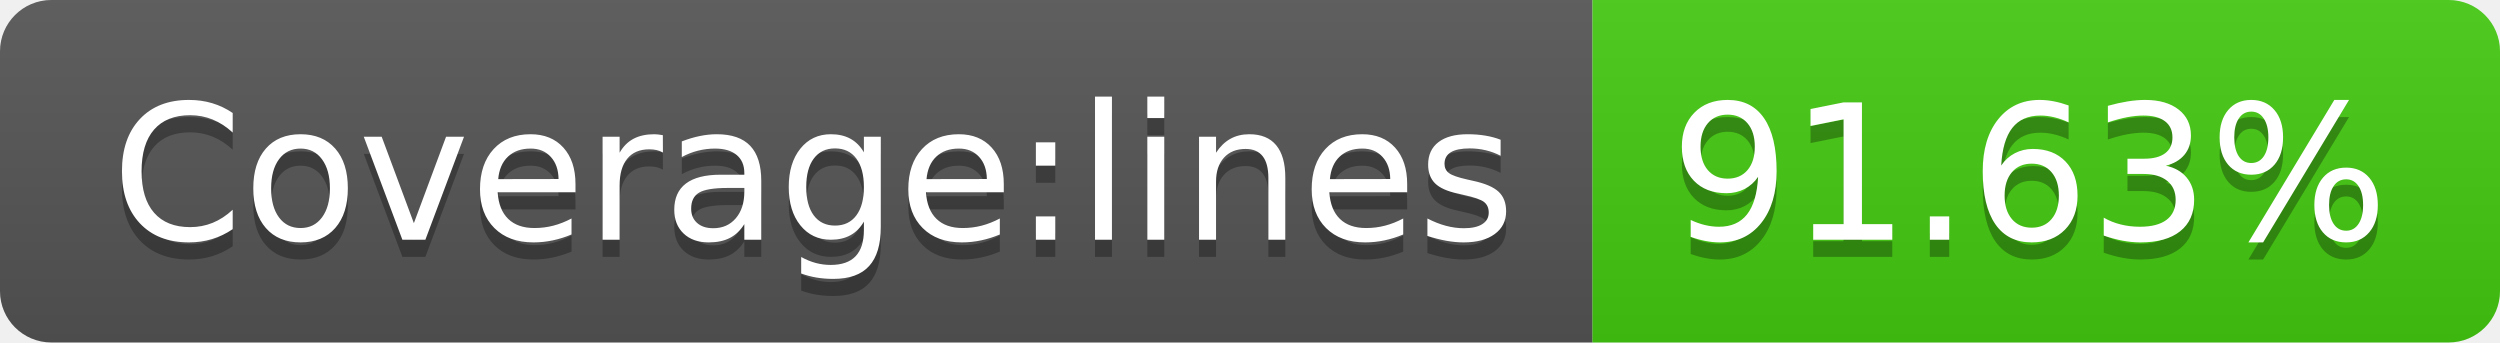
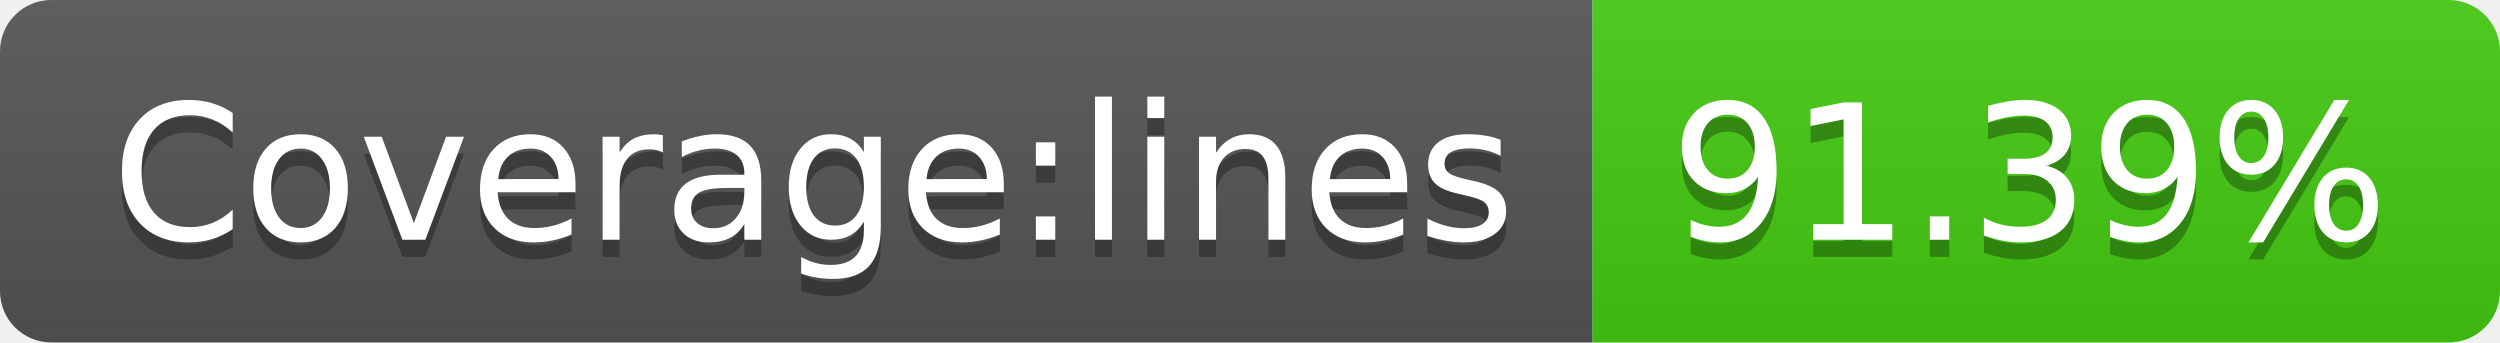
- <svg xmlns="http://www.w3.org/2000/svg" width="146" height="20" role="img" aria-label="Coverage:lines: 91.63%">
+ <svg xmlns="http://www.w3.org/2000/svg" width="146" height="20" role="img" aria-label="Coverage:lines: 91.39%">
  <linearGradient id="s" x2="0" y2="100%">
    <stop offset="0" stop-color="#bbb" stop-opacity=".1" />
    <stop offset="1" stop-opacity=".1" />
  </linearGradient>
  <clipPath id="r">
    <rect width="146" height="20" rx="3" fill="#fff" />
  </clipPath>
  <g clip-path="url(#r)">
    <rect width="93" height="20" fill="#555" />
    <rect x="93" width="53" height="20" fill="#4c1" />
    <rect width="146" height="20" fill="url(#s)" />
  </g>
  <g fill="#fff" text-anchor="middle" font-family="Verdana,Geneva,DejaVu Sans,sans-serif" text-rendering="geometricPrecision" font-size="110">
    <text aria-hidden="true" x="475" y="150" fill="#010101" fill-opacity=".3" transform="scale(.1)" textLength="830">Coverage:lines</text>
    <text x="475" y="140" transform="scale(.1)" fill="#fff" textLength="830">Coverage:lines</text>
-     <text aria-hidden="true" x="1185" y="150" fill="#010101" fill-opacity=".3" transform="scale(.1)" textLength="430">91.63%</text>
-     <text x="1185" y="140" transform="scale(.1)" fill="#fff" textLength="430">91.63%</text>
+     <text aria-hidden="true" x="1185" y="150" fill="#010101" fill-opacity=".3" transform="scale(.1)" textLength="430">91.39%</text>
+     <text x="1185" y="140" transform="scale(.1)" fill="#fff" textLength="430">91.39%</text>
  </g>
</svg>
